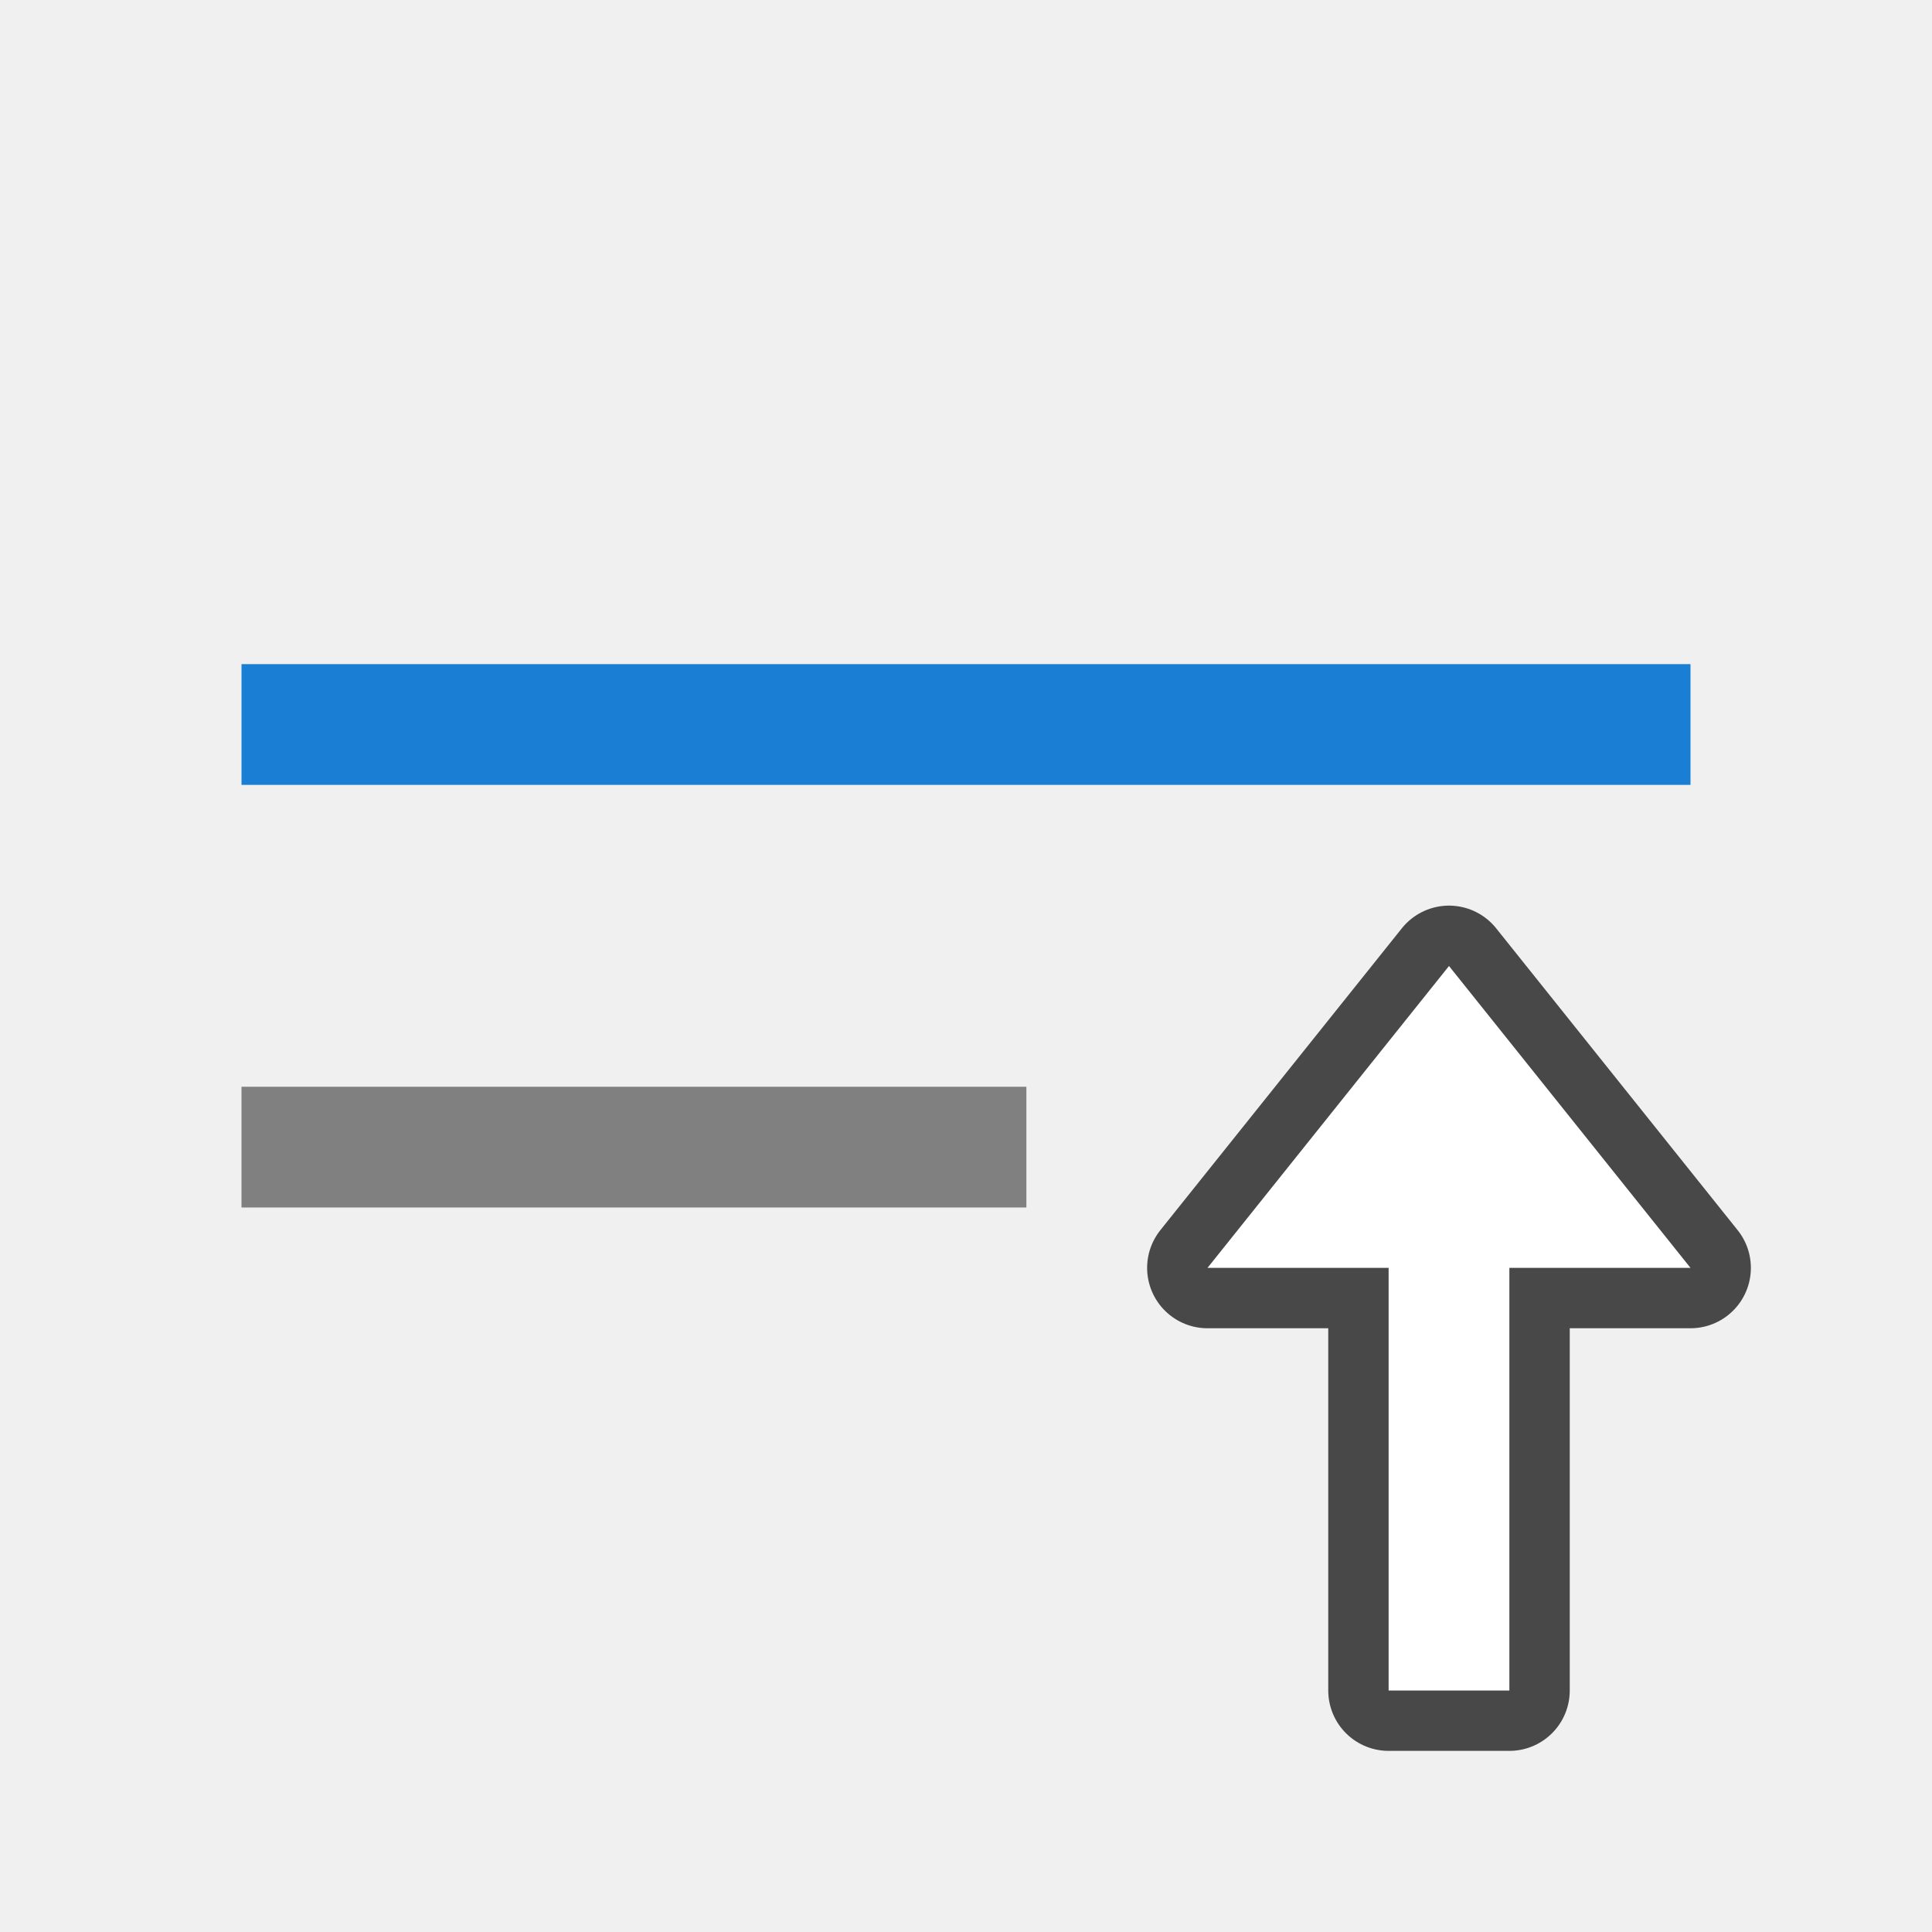
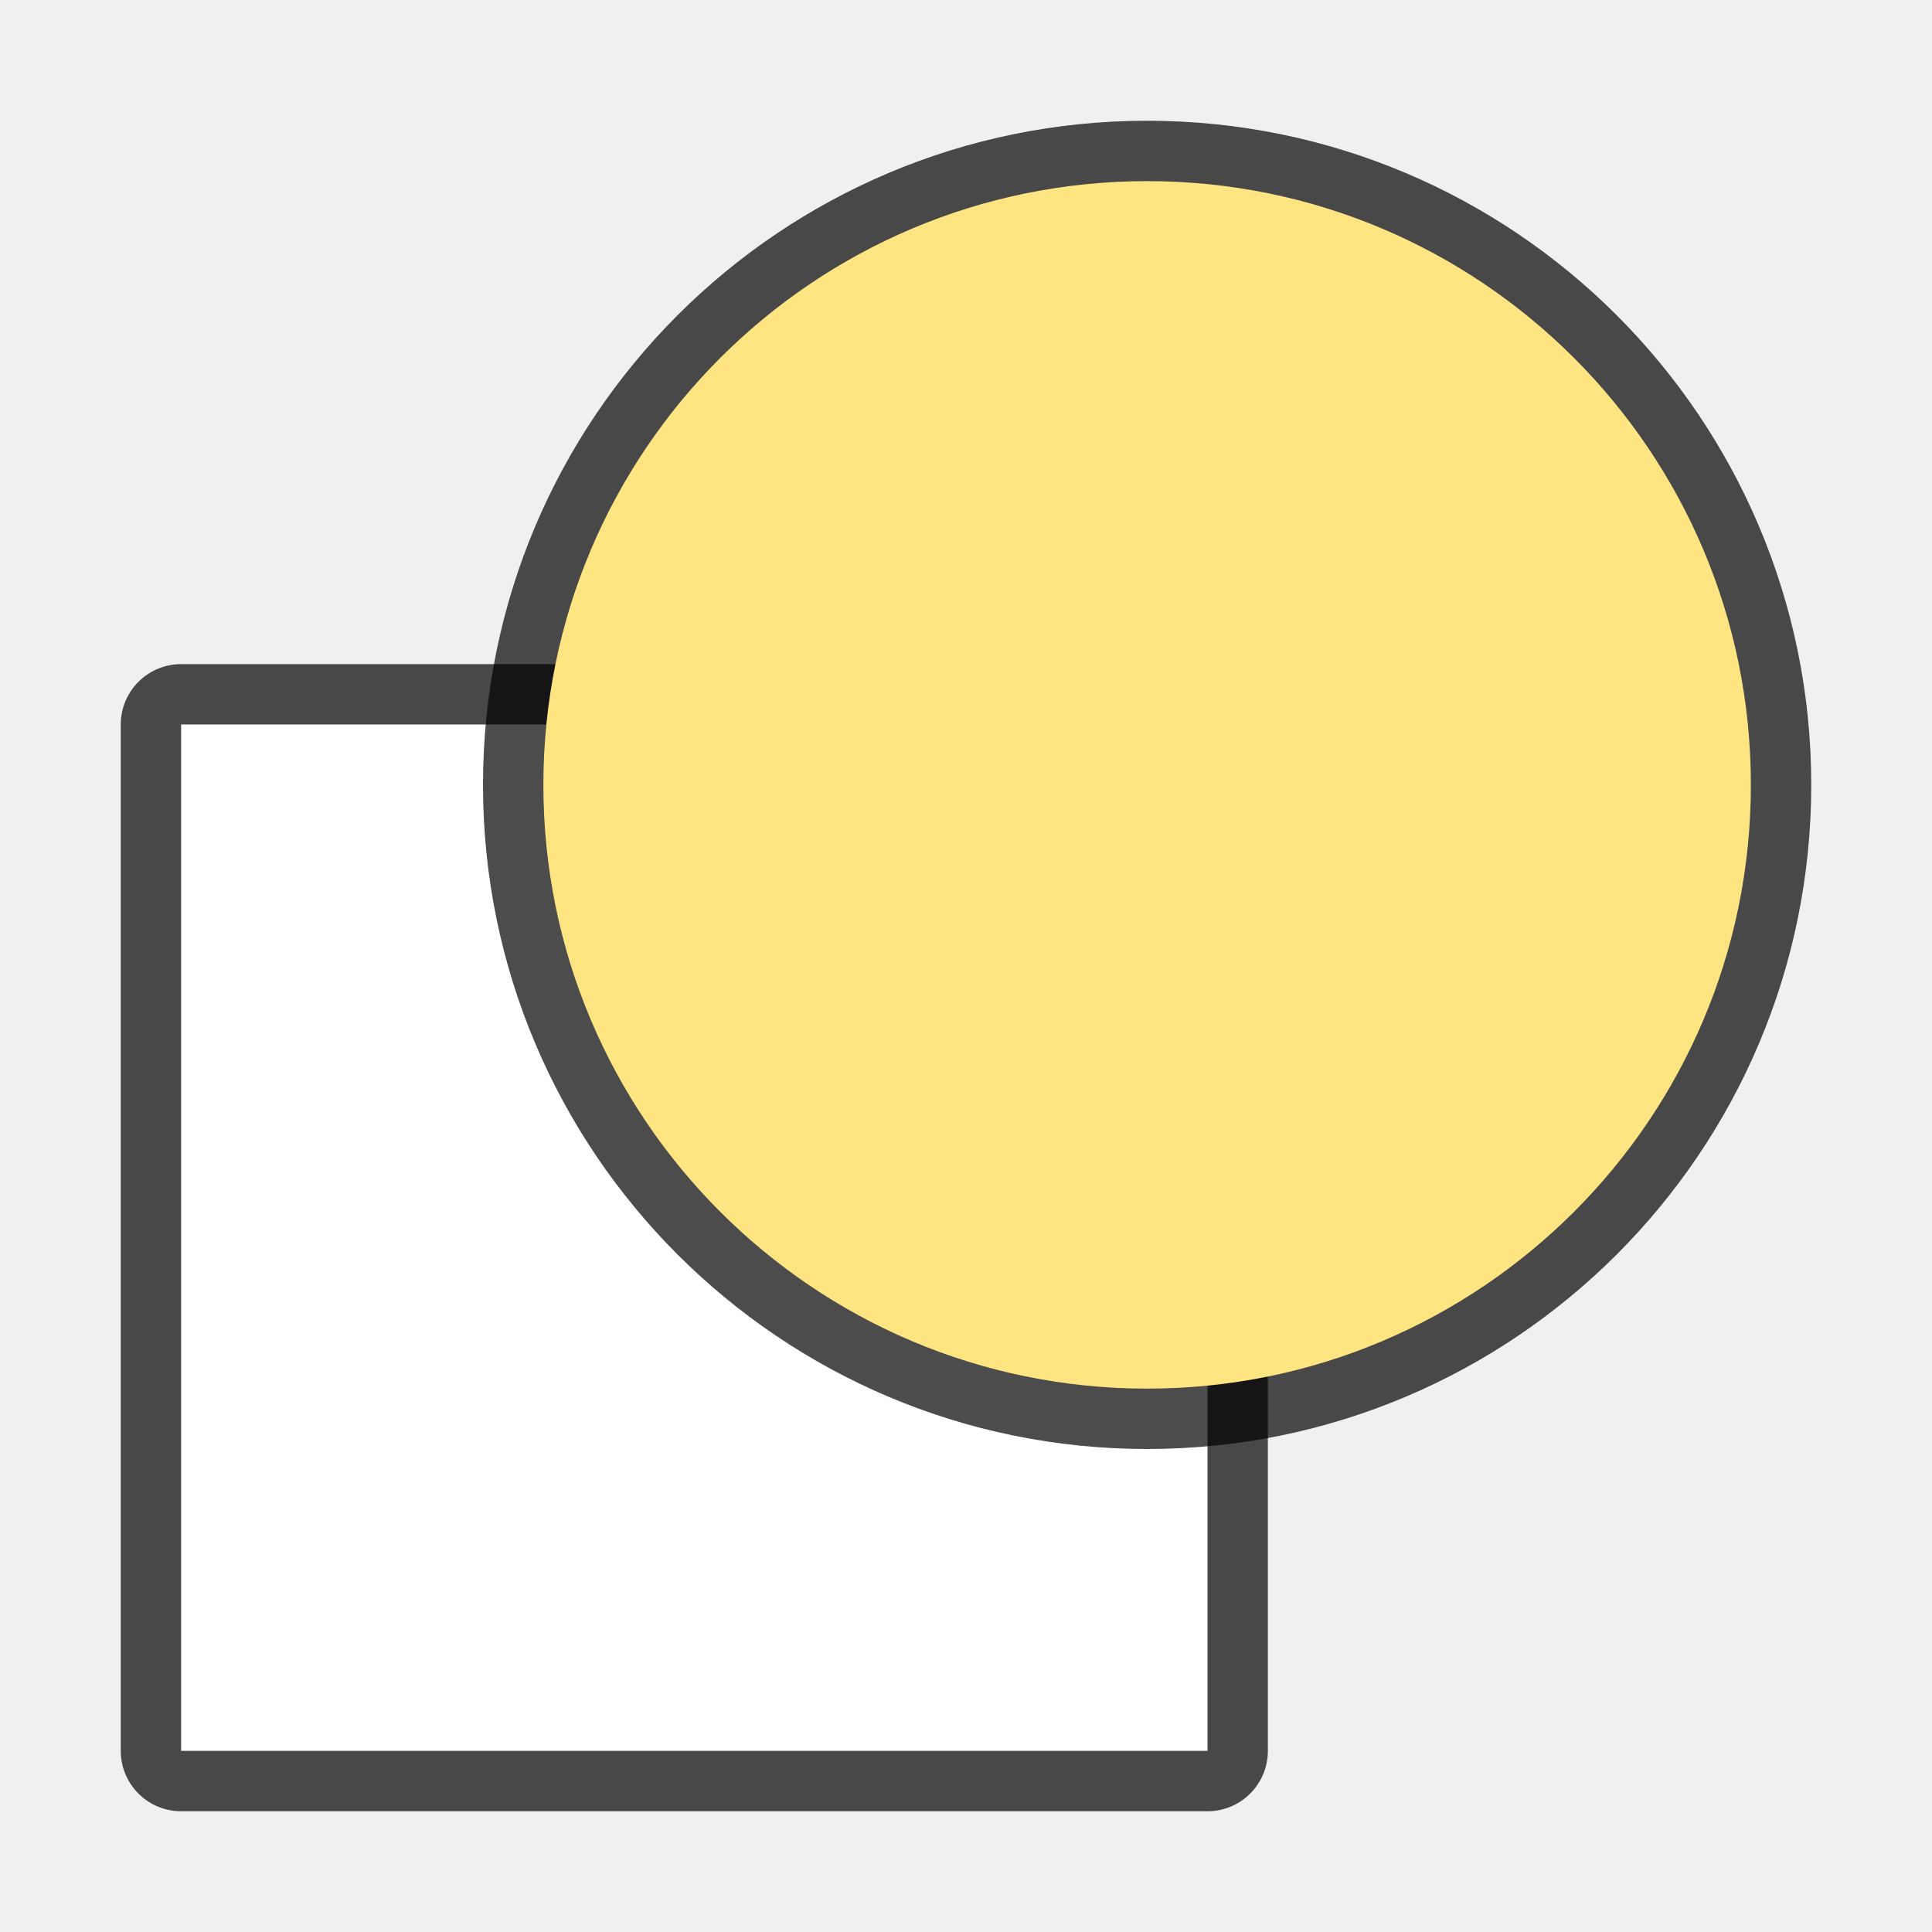
<svg xmlns="http://www.w3.org/2000/svg" viewBox="0 0 32 32" version="1.1" id="svg4">
  <defs id="defs8" />
-   <rect y="-20" x="4" height="2" width="13" id="rect835" style="opacity:1;fill:#808080;fill-opacity:1;stroke:none;stroke-width:0.473;stroke-miterlimit:4;stroke-dasharray:none;stroke-dashoffset:0;stroke-opacity:1" transform="scale(1,-1)" />
-   <path id="path856" d="m 24,16 -4,5 h 3 v 7 h 2 v -7 h 3 z" style="opacity:0.7;fill:#000000;fill-opacity:1;stroke:#000000;stroke-width:2;stroke-linecap:butt;stroke-linejoin:round;stroke-miterlimit:4;stroke-dasharray:none;stroke-opacity:1" />
-   <path style="fill:#ffffff;fill-opacity:1;stroke:none;stroke-width:1px;stroke-linecap:butt;stroke-linejoin:miter;stroke-opacity:1" d="m 24,16 -4,5 h 3 v 7 h 2 v -7 h 3 z" id="path834" />
-   <rect y="-13" x="4" height="2" width="24" id="rect839" style="opacity:1;fill:#1a7fd4;fill-opacity:1;stroke:none;stroke-width:0.556;stroke-miterlimit:4;stroke-dasharray:none;stroke-dashoffset:0;stroke-opacity:1" transform="scale(1,-1)" />
+   <rect style="fill:#232629;fill-rule:evenodd;stroke-width:3;stroke-linecap:round;stroke-linejoin:round" id="rect862" width="14" height="1" x="-24" y="-12" transform="scale(-1)" />
+   <rect style="opacity:0.7;fill:#000000;fill-rule:evenodd;stroke:#000000;stroke-width:2;stroke-linecap:round;stroke-linejoin:round" id="rect868" width="17" height="17" x="3" y="12" />
+   <rect style="fill:#ffffff;fill-rule:evenodd;stroke:none;stroke-width:2;stroke-linecap:round;stroke-linejoin:round" id="rect866" width="17" height="17" x="3" y="12" />
+   <circle style="opacity:0.7;fill:#000000;fill-opacity:1;stroke:#000000;stroke-width:2;stroke-linejoin:round;stroke-miterlimit:4;stroke-dasharray:none;stroke-opacity:1" id="circle866" cx="19" cy="13" r="10" />
+   <circle style="opacity:1;fill:#fee581;fill-opacity:1;stroke:none;stroke-width:3.333;stroke-linejoin:round;stroke-miterlimit:4;stroke-dasharray:none;stroke-opacity:1" id="path824" cx="19" cy="13" r="10" />
</svg>
